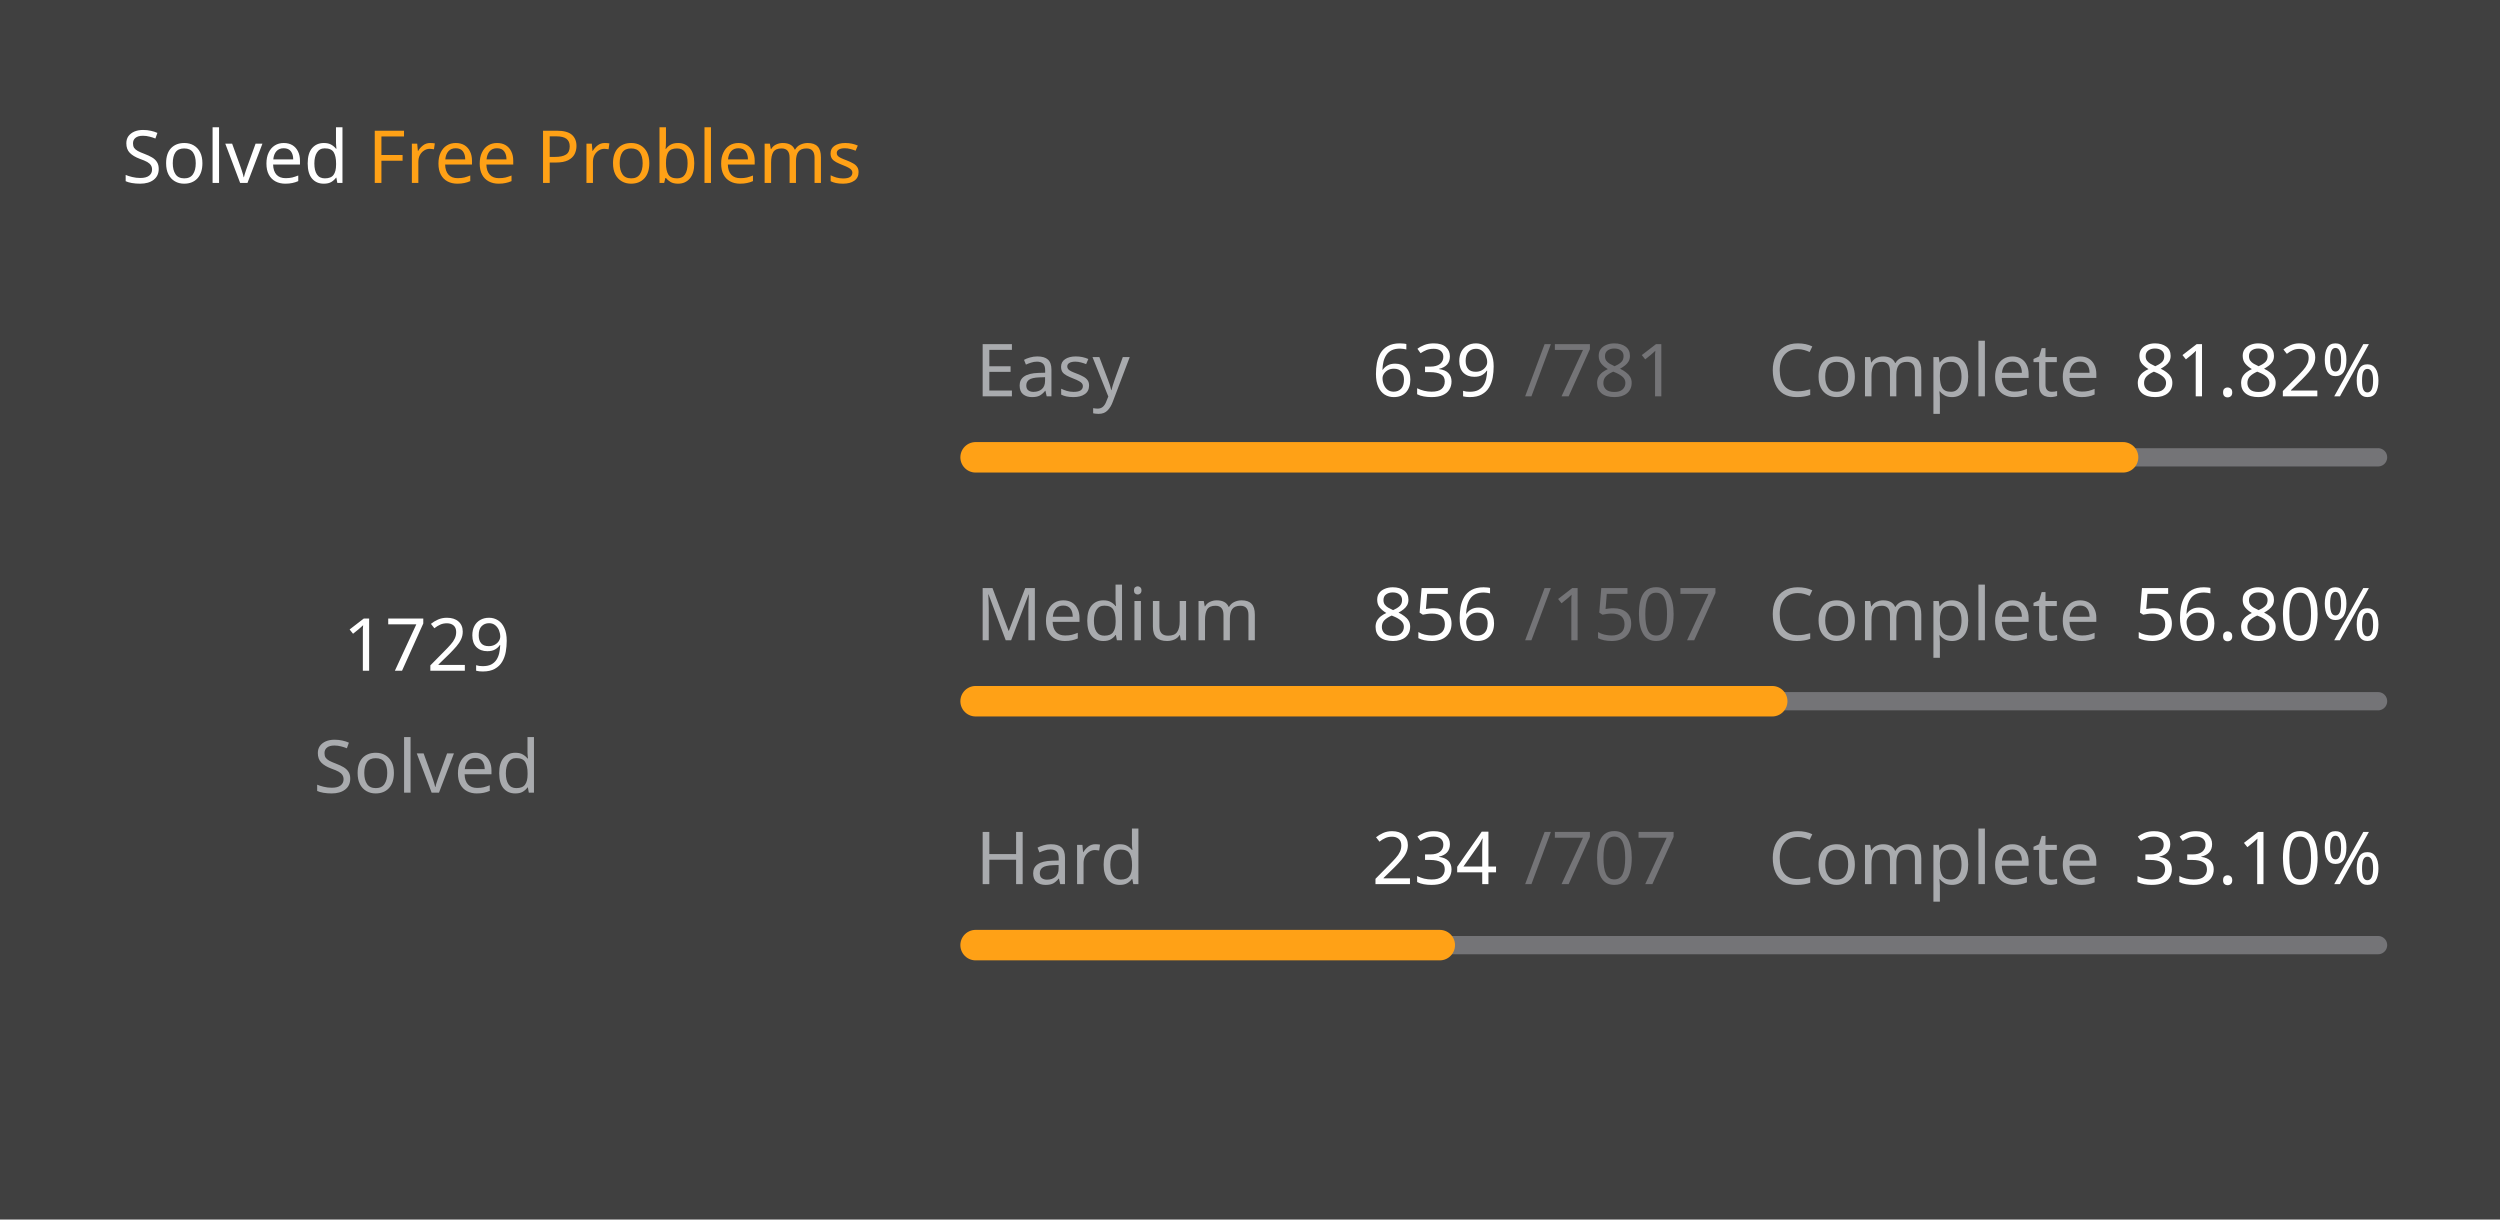
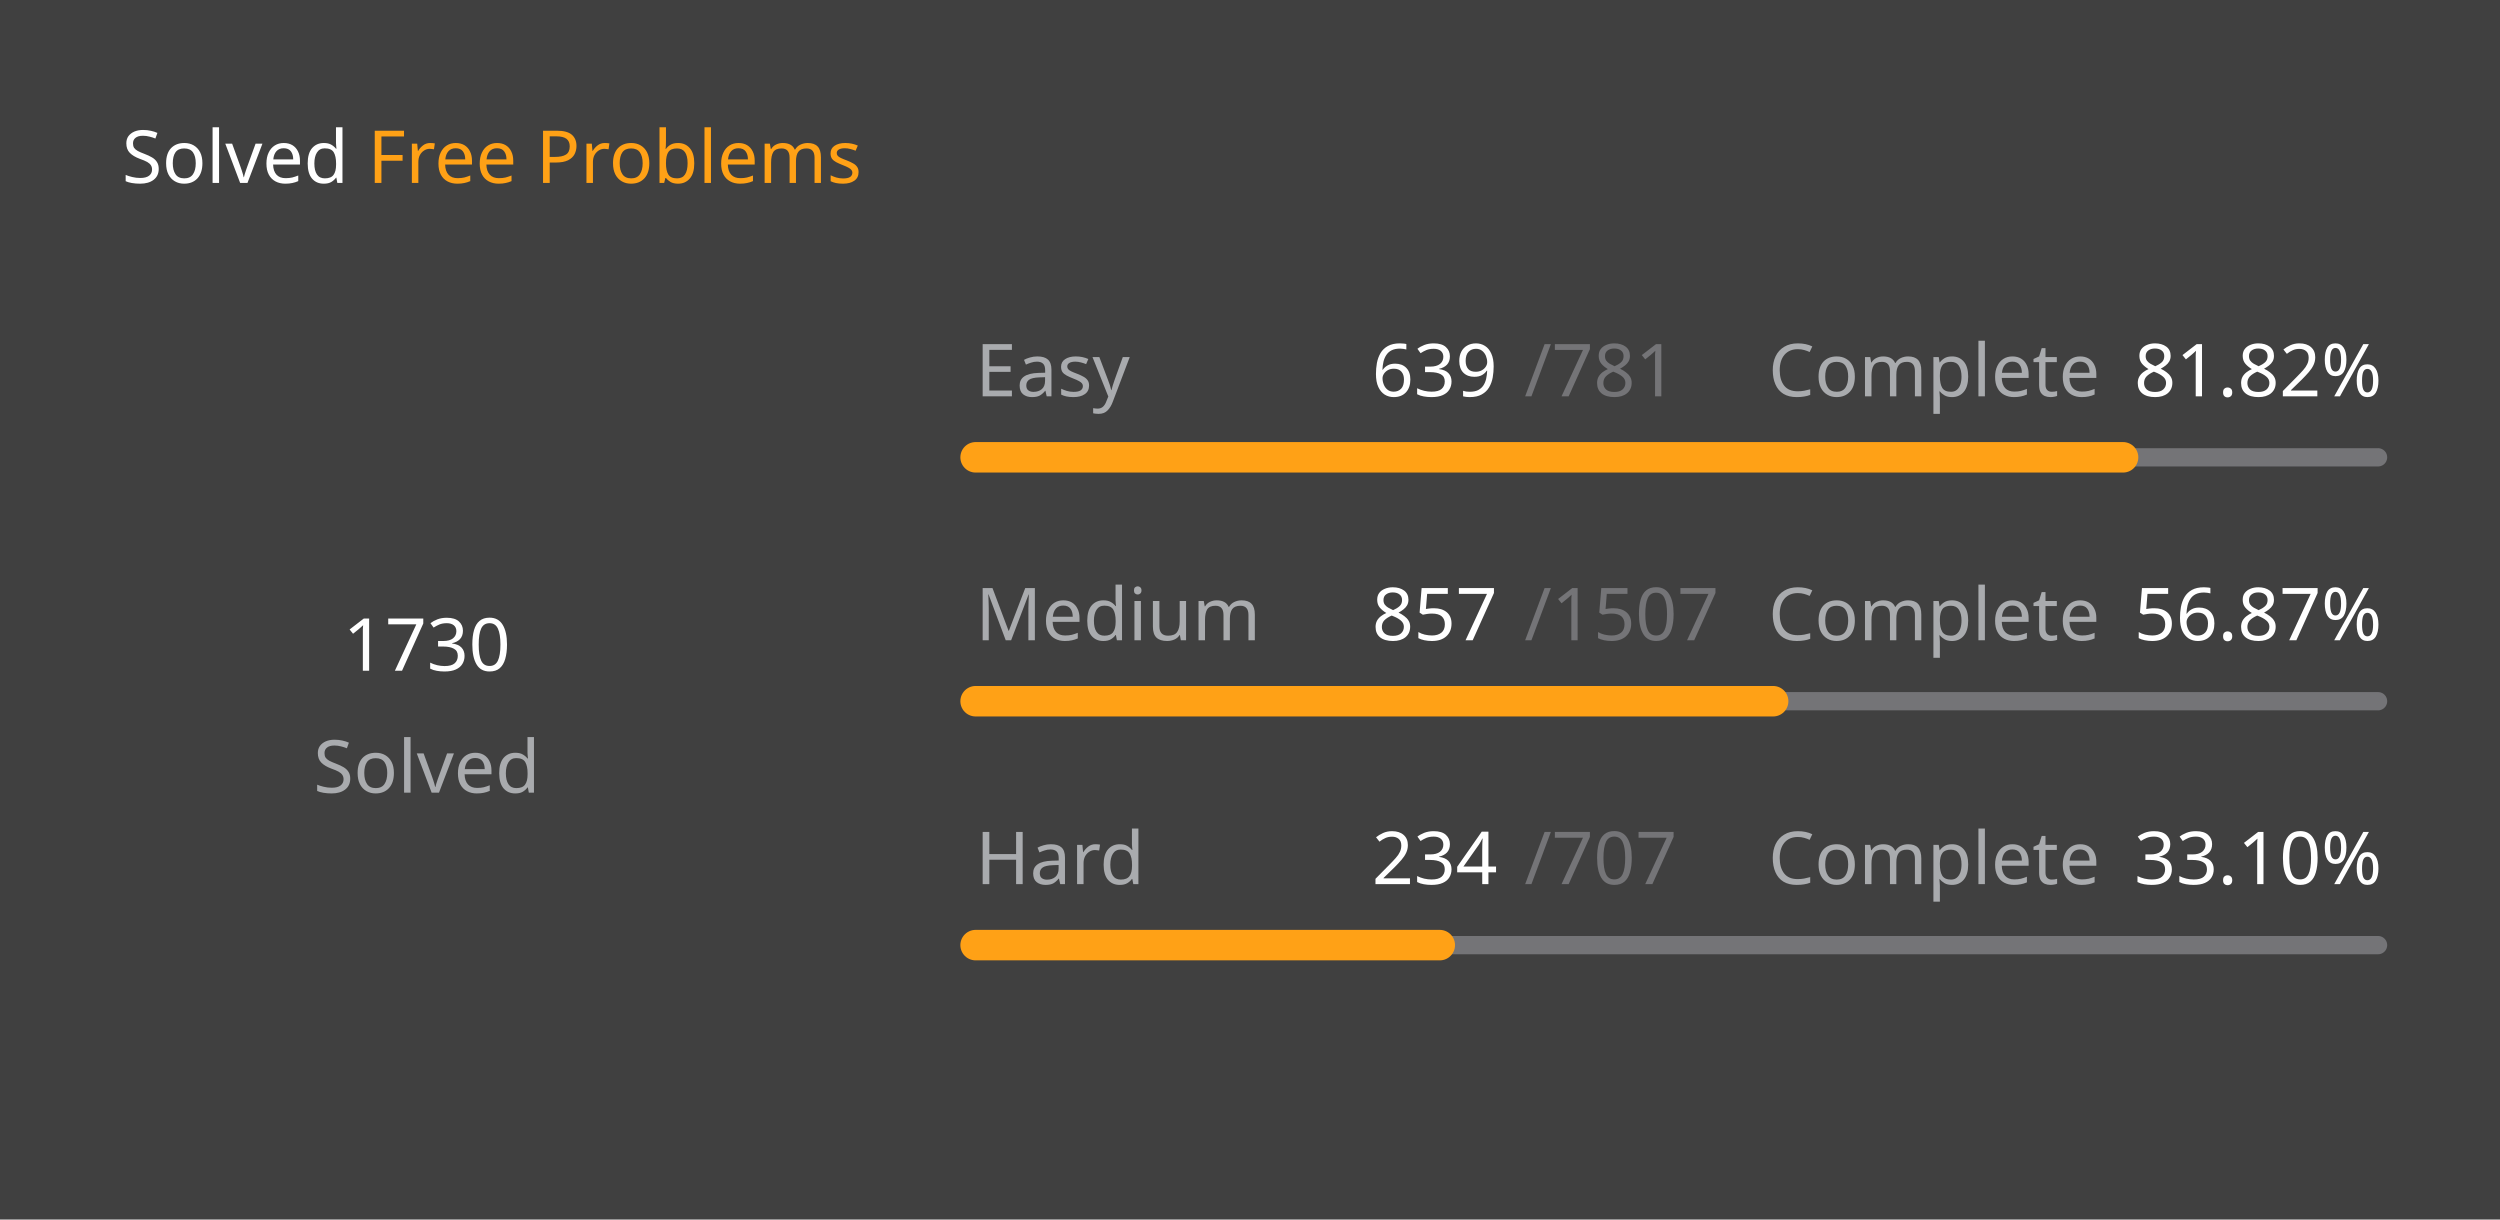
<svg xmlns="http://www.w3.org/2000/svg" version="1.1" height="200" width="410" viewBox="0 0 410 200">
  <style>*{font-family: "Segoe UI", Tahoma, Geneva, Verdana, sans-serif;}</style>
  <style>.title{font-weight: 500;font-size: 1rem;}</style>
  <style>.rotate-90{transform: rotate(-90deg);transform-origin: center;transform-box: fill-box;}</style>
  <style>.state{font-size: .75rem;}</style>
  <style>.light{color: #ffffff;fill: #ffffff;}</style>
  <style>.light-gray{color: #eff2f699;fill: #eff2f699;}</style>
  <style>.dark-gray{color: #ebebf54d;fill: #ebebf54d;}</style>
  <style>.gray{color: #747474;fill: #747474;}</style>
  <style>.orange{color: #ffa116;fill: #ffa116;}</style>
  <style>.background{color: #404040;fill: #404040;}</style>
  <rect fill="#404040" x="0" y="0" width="410" height="200" rx="0.5rem" />
  <g text-anchor="start" text-decoration="1" class="title">
    <text x="20" y="30">
      <tspan class="light">Solved</tspan>
      <tspan class="orange">Free Problems</tspan>
    </text>
  </g>
  <g class="rotate-90">
    <circle fill="none" cx="70" cy="110" r="46" stroke="#747474" stroke-width="3" stroke-linecap="round" />
-     <circle fill="none" cx="70" cy="110" r="46" stroke="#ffa116" stroke-width="5" stroke-linecap="round" stroke-dasharray="166.854 122.173" stroke-dashoffset="0" data-difficult="ALL" />
+     <circle fill="none" cx="70" cy="110" r="46" stroke="#ffa116" stroke-width="5" stroke-linecap="round" stroke-dasharray="166.95 122.076" stroke-dashoffset="0" data-difficult="ALL" />
  </g>
  <g class="state">
    <g text-anchor="middle">
-       <text x="70" y="110" class="light" font-size="1.2rem">1729</text>
+       <text x="70" y="110" class="light" font-size="1.2rem">1730</text>
      <text x="70" y="130" class="light-gray">Solved</text>
    </g>
    <g>
      <text x="160" y="65" class="light-gray">Easy</text>
      <text x="225" y="65" class="light">639</text>
      <text x="250" y="65" class="dark-gray">/781</text>
      <text x="290" y="65" class="light-gray">Complete</text>
      <text x="350" y="65" class="light">81.82%</text>
      <path d="M 160 75 L 390 75" stroke-linecap="round" stroke-linejoin="round" stroke="#ebebf54d" stroke-width="3" />
      <path d="M 160 75 L 348.182 75" stroke-linecap="round" stroke-linejoin="round" stroke="#ffa116" stroke-width="5" />
    </g>
    <g>
      <text x="160" y="105" class="light-gray">Medium</text>
-       <text x="225" y="105" class="light">856</text>
+       <text x="225" y="105" class="light">857</text>
      <text x="250" y="105" class="dark-gray">/1507</text>
      <text x="290" y="105" class="light-gray">Complete</text>
-       <text x="350" y="105" class="light">56.80%</text>
+       <text x="350" y="105" class="light">56.87%</text>
      <path d="M 160 115 L 390 115" stroke-linecap="round" stroke-linejoin="round" stroke="#ebebf54d" stroke-width="3" />
-       <path d="M 160 115 L 290.644 115" stroke-linecap="round" stroke-linejoin="round" stroke="#ffa116" stroke-width="5" />
+       <path d="M 160 115 L 290.796 115" stroke-linecap="round" stroke-linejoin="round" stroke="#ffa116" stroke-width="5" />
    </g>
    <g>
      <text x="160" y="145" class="light-gray">Hard</text>
      <text x="225" y="145" class="light">234</text>
      <text x="250" y="145" class="dark-gray">/707</text>
      <text x="290" y="145" class="light-gray">Complete</text>
      <text x="350" y="145" class="light">33.10%</text>
      <path d="M 160 155 L 390 155" stroke-linecap="round" stroke-linejoin="round" stroke="#ebebf54d" stroke-width="3" />
      <path d="M 160 155 L 236.124 155" stroke-linecap="round" stroke-linejoin="round" stroke="#ffa116" stroke-width="5" />
    </g>
  </g>
</svg>
